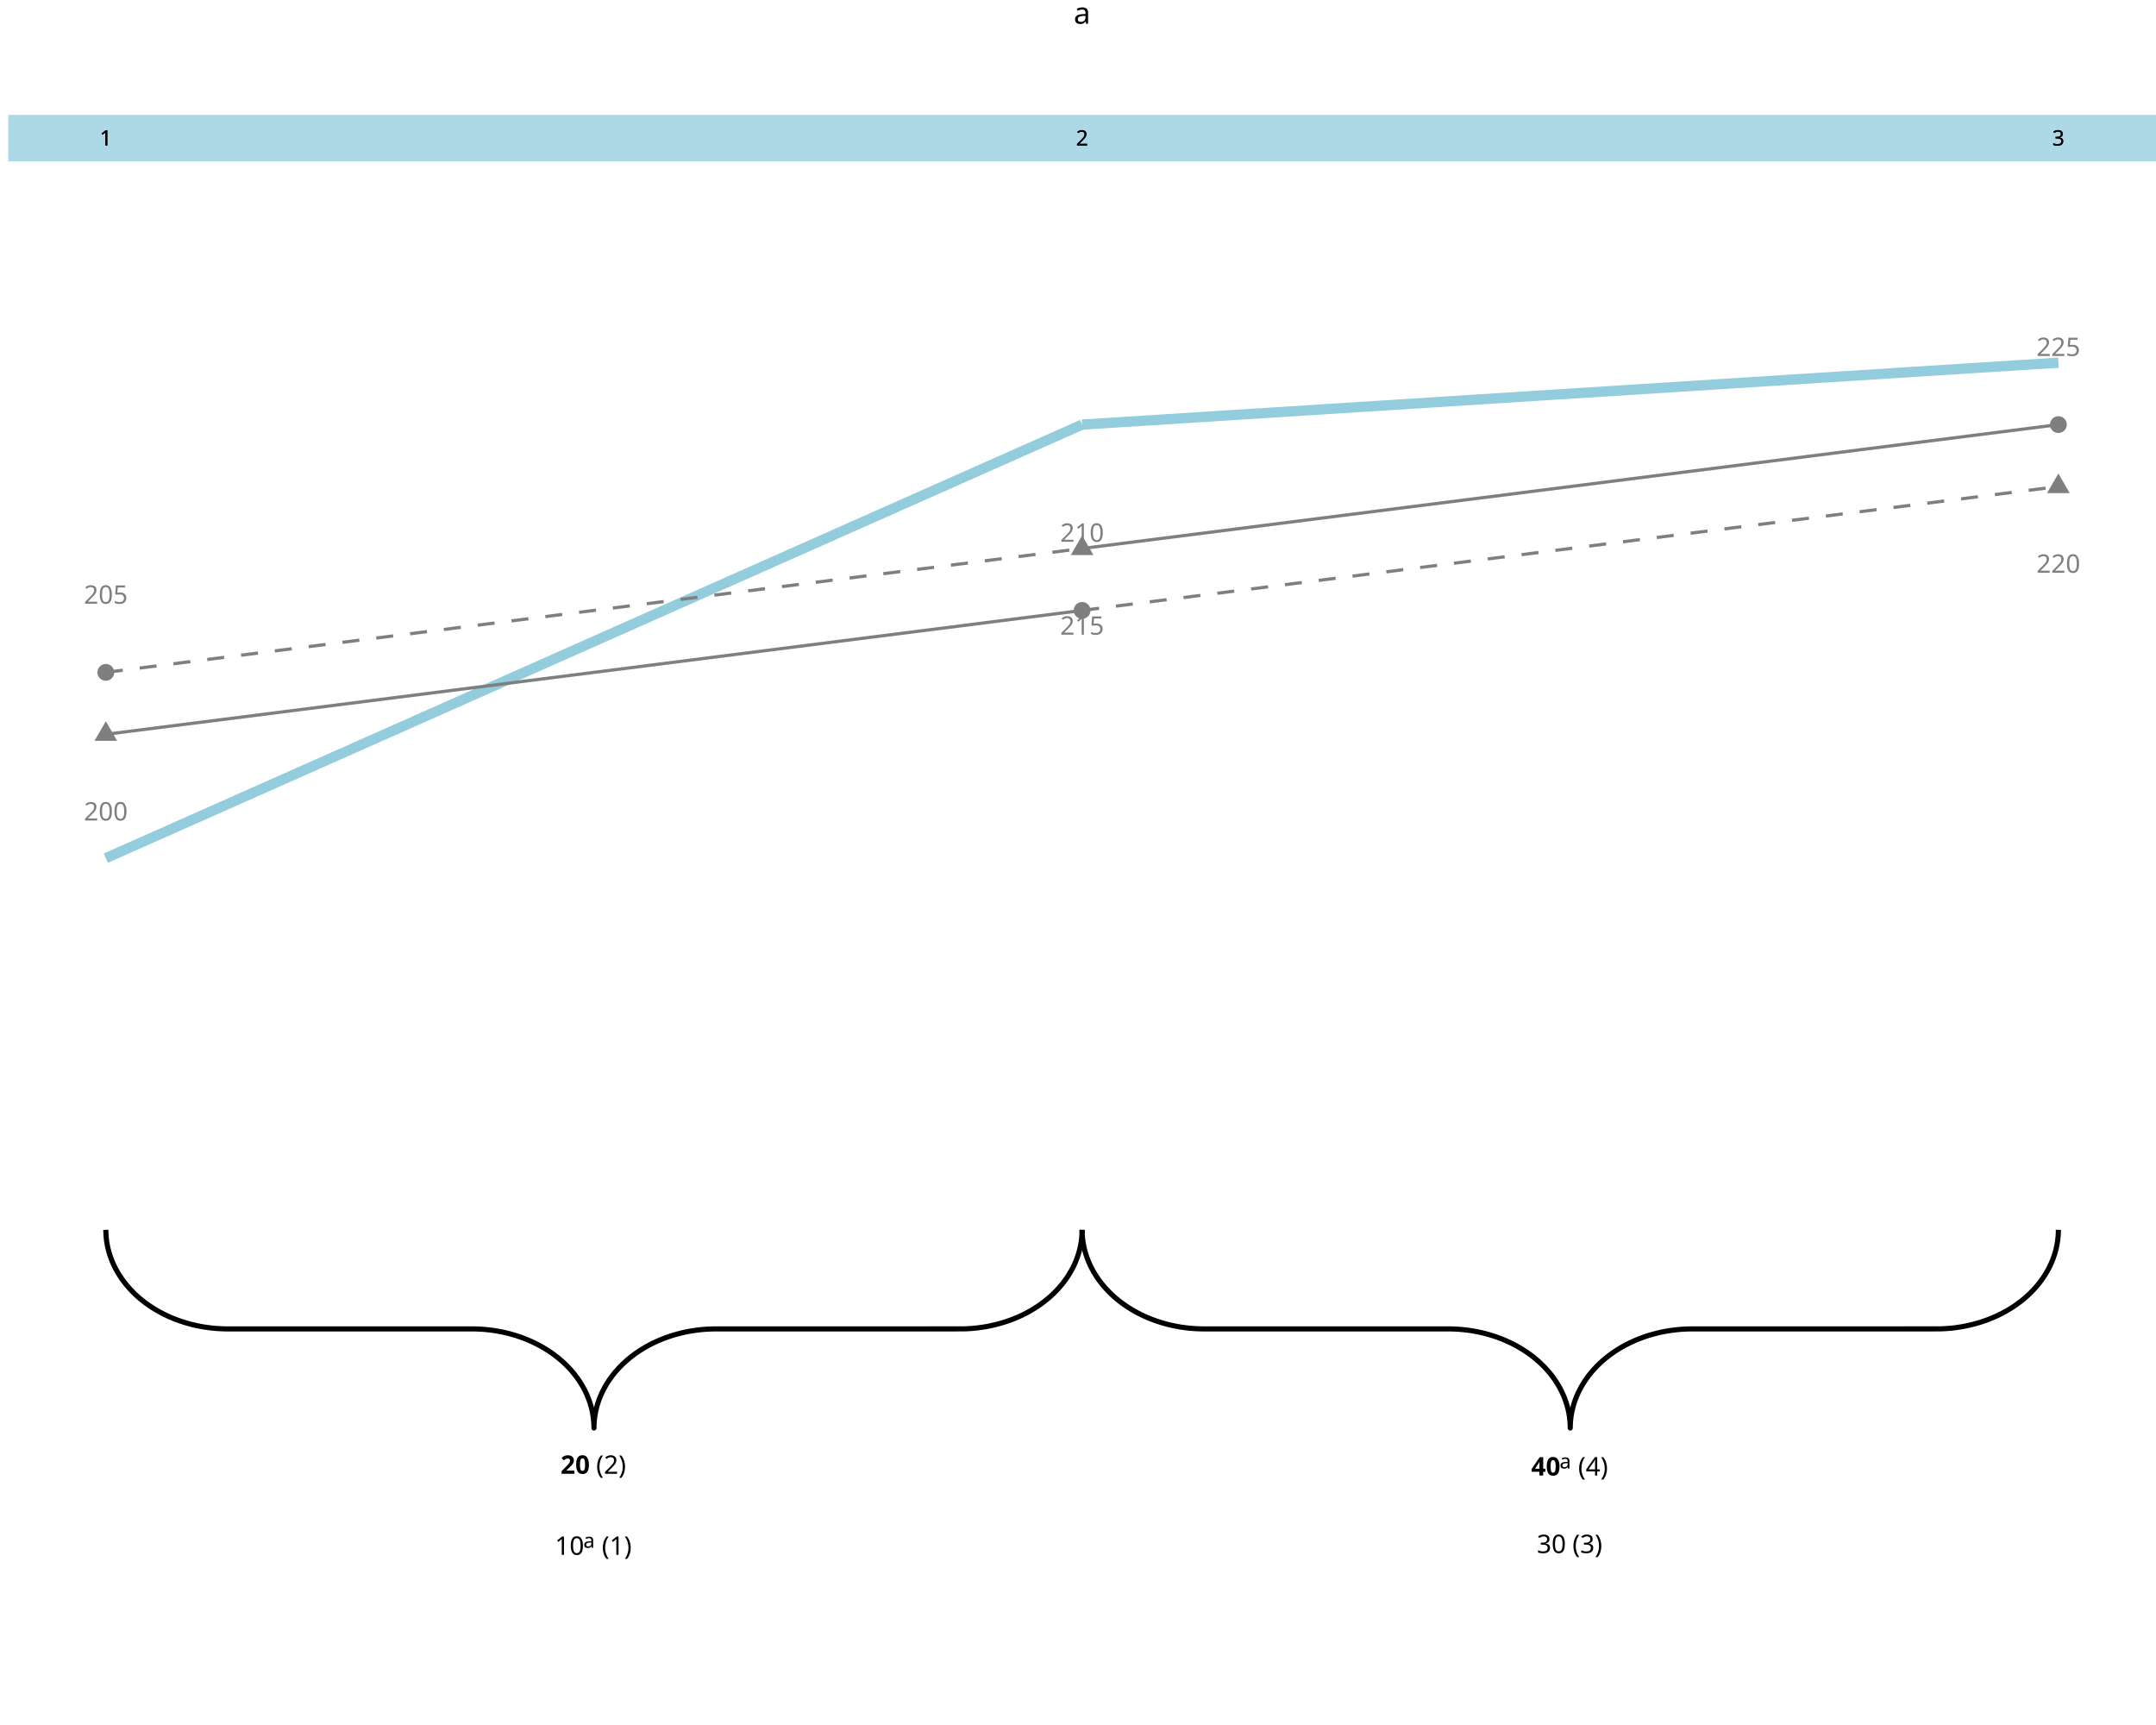
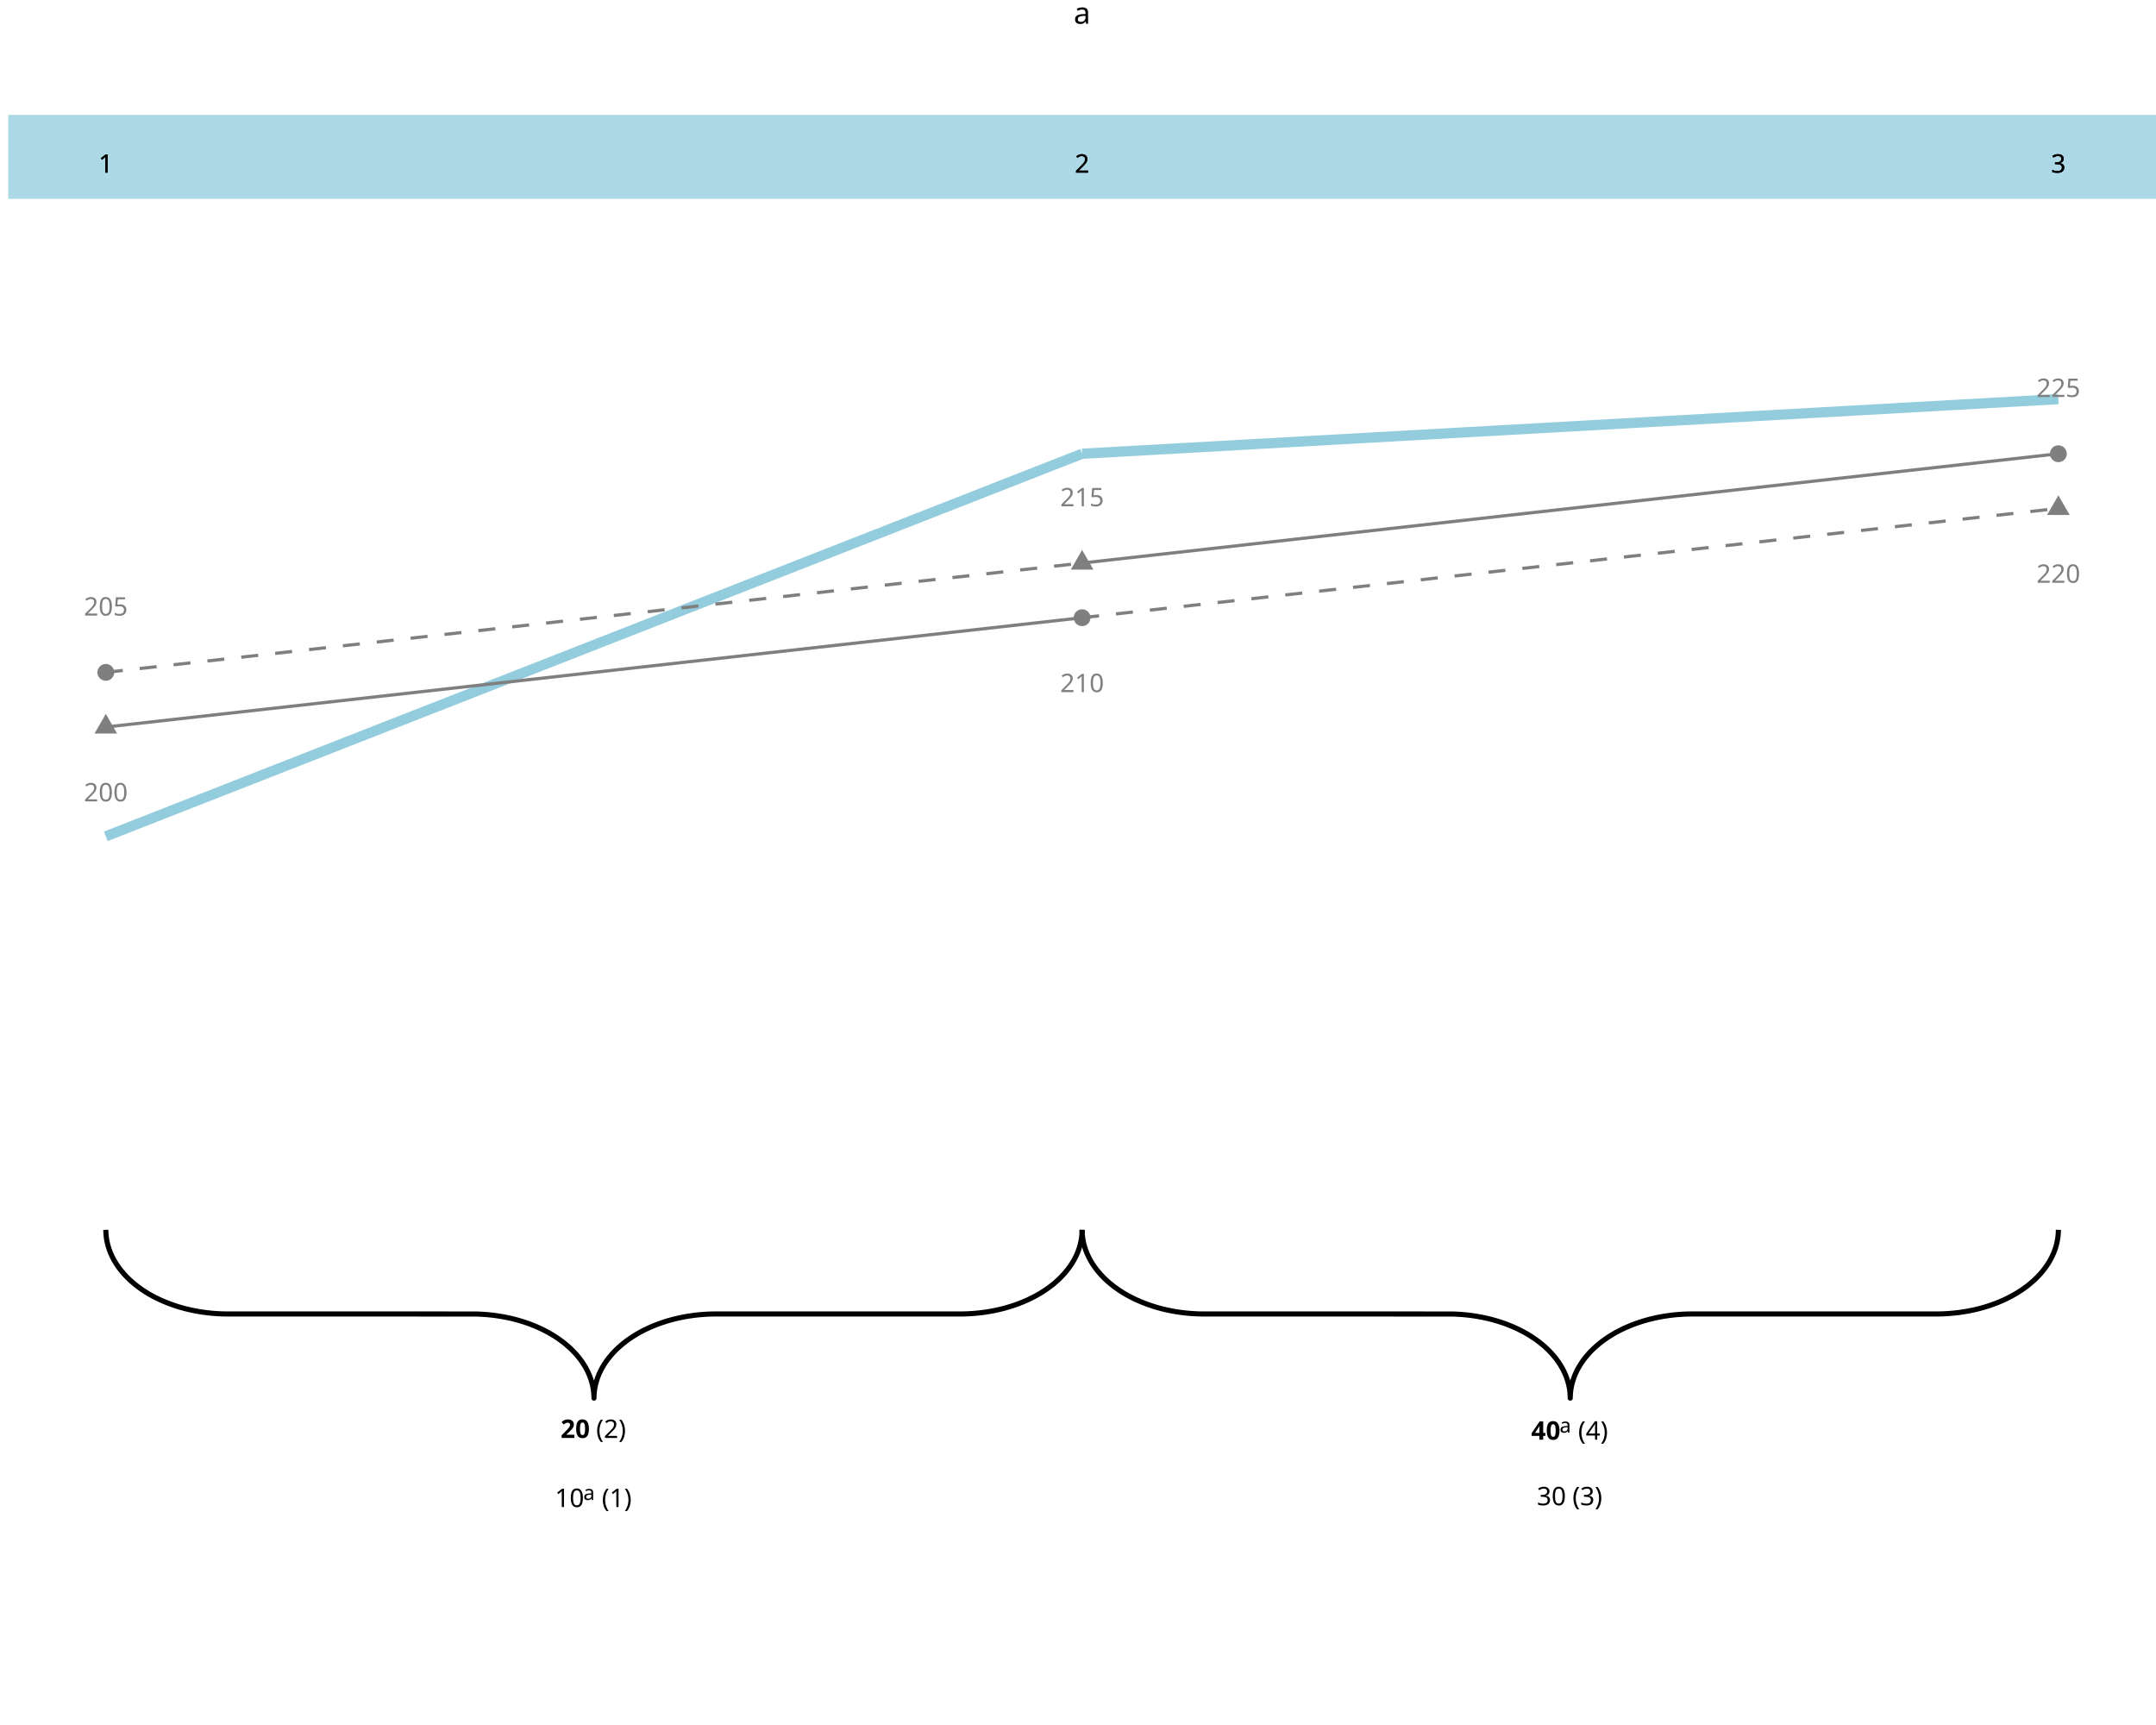
<svg xmlns="http://www.w3.org/2000/svg" class="svglite" data-engine-version="2.0" width="720.00pt" height="576.00pt" viewBox="0 0 720.00 576.00">
  <defs>
    <style type="text/css">
    .svglite line, .svglite polyline, .svglite polygon, .svglite path, .svglite rect, .svglite circle {
      fill: none;
      stroke: #000000;
      stroke-linecap: round;
      stroke-linejoin: round;
      stroke-miterlimit: 10.00;
    }
  </style>
  </defs>
  <rect width="100%" height="100%" style="stroke: none; fill: #FFFFFF;" />
  <defs>
    <clipPath id="cpMC4wMHw3MjAuMDB8MC4wMHw1NzYuMDA=">
      <rect x="0.00" y="0.00" width="720.00" height="576.00" />
    </clipPath>
  </defs>
  <g clip-path="url(#cpMC4wMHw3MjAuMDB8MC4wMHw1NzYuMDA=)">
-     <polyline points="35.34,410.65 35.35,411.17 35.39,412.21 35.47,413.26 35.59,414.30 35.75,415.33 35.96,416.36 36.20,417.39 36.48,418.41 36.80,419.42 37.16,420.42 37.56,421.42 38.00,422.40 38.48,423.37 38.99,424.33 39.54,425.27 40.13,426.20 40.75,427.12 41.41,428.01 42.10,428.89 42.83,429.76 43.59,430.60 44.38,431.42 45.20,432.23 46.06,433.01 46.94,433.77 47.85,434.50 48.79,435.21 49.76,435.90 50.76,436.56 51.78,437.20 52.82,437.81 53.89,438.39 54.98,438.95 56.09,439.48 57.22,439.98 58.37,440.44 59.54,440.88 60.72,441.29 61.92,441.67 63.14,442.02 64.36,442.34 65.60,442.62 66.85,442.87 68.11,443.10 69.37,443.28 70.64,443.44 71.92,443.56 73.20,443.65 74.49,443.71 75.77,443.74 158.57,443.75 159.85,443.79 161.14,443.86 162.42,443.97 163.69,444.11 164.96,444.28 166.22,444.49 167.48,444.72 168.72,444.99 169.95,445.29 171.17,445.63 172.38,445.99 173.57,446.38 174.74,446.81 175.90,447.26 177.04,447.75 178.16,448.26 179.27,448.80 180.34,449.37 181.40,449.97 182.43,450.59 183.44,451.24 184.42,451.91 185.38,452.61 186.31,453.34 187.20,454.09 188.07,454.86 188.91,455.65 189.72,456.46 190.50,457.29 191.24,458.15 191.95,459.02 192.63,459.91 193.27,460.81 193.87,461.74 194.44,462.67 194.97,463.62 195.47,464.59 195.92,465.57 196.34,466.55 196.72,467.55 197.06,468.56 197.36,469.57 197.63,470.60 197.85,471.63 198.03,472.66 198.17,473.70 198.27,474.74 198.34,475.78 198.36,476.83 198.36,476.83 198.36,476.31 198.40,475.26 198.48,474.22 198.60,473.18 198.77,472.14 198.97,471.11 199.21,470.09 199.49,469.07 199.82,468.05 200.18,467.05 200.58,466.06 201.01,465.08 201.49,464.11 202.00,463.15 202.55,462.20 203.14,461.27 203.76,460.36 204.42,459.46 205.11,458.58 205.84,457.72 206.60,456.87 207.39,456.05 208.21,455.25 209.07,454.47 209.95,453.71 210.87,452.97 211.81,452.26 212.78,451.57 213.77,450.91 214.79,450.27 215.84,449.66 216.90,449.08 217.99,448.53 219.11,448.00 220.24,447.50 221.39,447.03 222.55,446.59 223.74,446.18 224.94,445.80 226.15,445.46 227.38,445.14 228.61,444.85 229.86,444.60 231.12,444.38 232.39,444.19 233.66,444.04 234.94,443.91 236.22,443.82 237.50,443.76 238.79,443.74 321.58,443.73 322.87,443.69 324.15,443.61 325.43,443.51 326.71,443.37 327.97,443.19 329.24,442.99 330.49,442.75 331.73,442.48 332.96,442.18 334.18,441.85 335.39,441.49 336.58,441.09 337.76,440.67 338.92,440.21 340.06,439.73 341.18,439.22 342.28,438.68 343.36,438.11 344.41,437.51 345.45,436.89 346.45,436.24 347.44,435.56 348.39,434.86 349.32,434.14 350.22,433.39 351.09,432.62 351.93,431.83 352.73,431.01 353.51,430.18 354.25,429.33 354.96,428.46 355.64,427.57 356.28,426.66 356.88,425.74 357.45,424.80 357.98,423.85 358.48,422.89 358.94,421.91 359.36,420.92 359.74,419.92 360.08,418.92 360.38,417.90 360.64,416.88 360.86,415.85 361.05,414.81 361.19,413.78 361.29,412.73 361.35,411.69 361.37,410.65 361.37,410.65 " style="stroke-width: 1.71; stroke-linecap: butt;" />
-     <polyline points="361.37,410.65 361.37,411.17 361.42,412.21 361.50,413.26 361.62,414.30 361.78,415.33 361.98,416.36 362.23,417.39 362.51,418.41 362.83,419.42 363.19,420.42 363.59,421.42 364.03,422.40 364.50,423.37 365.02,424.33 365.57,425.27 366.15,426.20 366.78,427.12 367.43,428.01 368.13,428.89 368.85,429.76 369.61,430.60 370.40,431.42 371.23,432.23 372.08,433.01 372.97,433.77 373.88,434.50 374.82,435.21 375.79,435.90 376.79,436.56 377.81,437.20 378.85,437.81 379.92,438.39 381.01,438.95 382.12,439.48 383.25,439.98 384.40,440.44 385.57,440.88 386.75,441.29 387.95,441.67 389.16,442.02 390.39,442.34 391.63,442.62 392.88,442.87 394.13,443.10 395.40,443.28 396.67,443.44 397.95,443.56 399.23,443.65 400.52,443.71 401.80,443.74 484.60,443.75 485.88,443.79 487.16,443.86 488.44,443.97 489.72,444.11 490.99,444.28 492.25,444.49 493.50,444.72 494.75,444.99 495.98,445.29 497.20,445.63 498.40,445.99 499.60,446.38 500.77,446.81 501.93,447.26 503.07,447.75 504.19,448.26 505.29,448.80 506.37,449.37 507.43,449.97 508.46,450.59 509.47,451.24 510.45,451.91 511.41,452.61 512.33,453.34 513.23,454.09 514.10,454.86 514.94,455.65 515.75,456.46 516.52,457.29 517.27,458.15 517.98,459.02 518.65,459.91 519.29,460.81 519.90,461.74 520.47,462.67 521.00,463.62 521.49,464.59 521.95,465.57 522.37,466.55 522.75,467.55 523.09,468.56 523.39,469.57 523.65,470.60 523.88,471.63 524.06,472.66 524.20,473.70 524.30,474.74 524.36,475.78 524.38,476.83 524.38,476.83 524.39,476.31 524.43,475.26 524.51,474.22 524.63,473.18 524.79,472.14 525.00,471.11 525.24,470.09 525.52,469.07 525.84,468.05 526.20,467.05 526.60,466.06 527.04,465.08 527.52,464.11 528.03,463.15 528.58,462.20 529.17,461.27 529.79,460.36 530.45,459.46 531.14,458.58 531.87,457.72 532.63,456.87 533.42,456.05 534.24,455.25 535.10,454.47 535.98,453.71 536.89,452.97 537.84,452.26 538.80,451.57 539.80,450.91 540.82,450.27 541.86,449.66 542.93,449.08 544.02,448.53 545.13,448.00 546.26,447.50 547.41,447.03 548.58,446.59 549.76,446.18 550.96,445.80 552.18,445.46 553.40,445.14 554.64,444.85 555.89,444.60 557.15,444.38 558.41,444.19 559.68,444.04 560.96,443.91 562.24,443.82 563.53,443.76 564.82,443.74 647.61,443.73 648.89,443.69 650.18,443.61 651.46,443.51 652.73,443.37 654.00,443.19 655.26,442.99 656.52,442.75 657.76,442.48 658.99,442.18 660.21,441.85 661.42,441.49 662.61,441.09 663.79,440.67 664.94,440.21 666.08,439.73 667.21,439.22 668.31,438.68 669.39,438.11 670.44,437.51 671.47,436.89 672.48,436.24 673.46,435.56 674.42,434.86 675.35,434.14 676.25,433.39 677.12,432.62 677.95,431.83 678.76,431.01 679.54,430.18 680.28,429.33 680.99,428.46 681.67,427.57 682.31,426.66 682.91,425.74 683.48,424.80 684.01,423.85 684.51,422.89 684.96,421.91 685.38,420.92 685.76,419.92 686.10,418.92 686.41,417.90 686.67,416.88 686.89,415.85 687.07,414.81 687.21,413.78 687.32,412.73 687.38,411.69 687.40,410.65 687.40,410.65 " style="stroke-width: 1.71; stroke-linecap: butt;" />
-     <text x="185.31" y="519.18" style="font-size: 8.54px; font-family: sans;" textLength="9.50px" lengthAdjust="spacingAndGlyphs">10</text>
-     <text x="194.80" y="516.83" style="font-size: 6.83px; font-family: sans;" textLength="3.80px" lengthAdjust="spacingAndGlyphs">a</text>
-     <text x="200.97" y="519.18" style="font-size: 8.54px; font-family: sans;" textLength="10.43px" lengthAdjust="spacingAndGlyphs">(1)</text>
-     <text x="187.21" y="492.12" style="font-size: 8.54px; font-weight: bold; font-family: sans;" textLength="9.50px" lengthAdjust="spacingAndGlyphs">20</text>
-     <text x="199.07" y="492.12" style="font-size: 8.54px; font-family: sans;" textLength="10.43px" lengthAdjust="spacingAndGlyphs">(2)</text>
-     <text x="513.23" y="518.59" style="font-size: 8.54px; font-family: sans;" textLength="9.50px" lengthAdjust="spacingAndGlyphs">30</text>
-     <text x="525.10" y="518.59" style="font-size: 8.54px; font-family: sans;" textLength="10.43px" lengthAdjust="spacingAndGlyphs">(3)</text>
-     <text x="511.34" y="492.70" style="font-size: 8.54px; font-weight: bold; font-family: sans;" textLength="9.50px" lengthAdjust="spacingAndGlyphs">40</text>
-     <text x="520.83" y="490.35" style="font-size: 6.83px; font-family: sans;" textLength="3.80px" lengthAdjust="spacingAndGlyphs">a</text>
-     <text x="527.00" y="492.70" style="font-size: 8.54px; font-family: sans;" textLength="10.43px" lengthAdjust="spacingAndGlyphs">(4)</text>
-     <line x1="35.34" y1="286.55" x2="361.37" y2="141.78" style="stroke-width: 3.41; stroke: #93CDDD; stroke-linecap: butt;" />
-     <line x1="361.37" y1="141.78" x2="687.40" y2="121.10" style="stroke-width: 3.41; stroke: #93CDDD; stroke-linecap: butt;" />
-     <polygon points="35.34,240.82 39.12,247.37 31.56,247.37 " style="stroke-width: 0.71; stroke: none; fill: #7F7F7F;" />
-     <circle cx="361.37" cy="203.83" r="2.81" style="stroke-width: 0.71; stroke: none; fill: #7F7F7F;" />
-     <polygon points="687.40,158.10 691.18,164.65 683.62,164.65 " style="stroke-width: 0.71; stroke: none; fill: #7F7F7F;" />
+     <polyline points="35.34,410.65 35.35,411.09 35.39,411.98 35.47,412.86 35.59,413.75 35.75,414.63 35.96,415.50 36.20,416.37 36.48,417.24 36.80,418.10 37.16,418.95 37.56,419.79 38.00,420.63 38.48,421.45 38.99,422.27 39.54,423.07 40.13,423.86 40.75,424.63 41.41,425.40 42.10,426.14 42.83,426.88 43.59,427.59 44.38,428.29 45.20,428.97 46.06,429.64 46.94,430.28 47.85,430.91 48.79,431.51 49.76,432.10 50.76,432.66 51.78,433.20 52.82,433.72 53.89,434.21 54.98,434.68 56.09,435.13 57.22,435.55 58.37,435.95 59.54,436.33 60.72,436.67 61.92,437.00 63.14,437.29 64.36,437.56 65.60,437.80 66.85,438.02 68.11,438.20 69.37,438.36 70.64,438.50 71.92,438.60 73.20,438.68 74.49,438.73 75.77,438.75 158.57,438.76 159.85,438.79 161.14,438.86 162.42,438.95 163.69,439.07 164.96,439.21 166.22,439.39 167.48,439.59 168.72,439.82 169.95,440.07 171.17,440.35 172.38,440.66 173.57,441.00 174.74,441.36 175.90,441.74 177.04,442.15 178.16,442.59 179.27,443.05 180.34,443.53 181.40,444.04 182.43,444.57 183.44,445.12 184.42,445.69 185.38,446.29 186.31,446.90 187.20,447.54 188.07,448.19 188.91,448.86 189.72,449.55 190.50,450.26 191.24,450.99 191.95,451.73 192.63,452.48 193.27,453.25 193.87,454.03 194.44,454.83 194.97,455.64 195.47,456.46 195.92,457.29 196.34,458.13 196.72,458.97 197.06,459.83 197.36,460.69 197.63,461.56 197.85,462.43 198.03,463.31 198.17,464.19 198.27,465.08 198.34,465.97 198.36,466.85 198.36,466.85 198.36,466.41 198.40,465.52 198.48,464.64 198.60,463.75 198.77,462.87 198.97,462.00 199.21,461.13 199.49,460.26 199.82,459.40 200.18,458.55 200.58,457.71 201.01,456.87 201.49,456.05 202.00,455.23 202.55,454.43 203.14,453.64 203.76,452.87 204.42,452.10 205.11,451.35 205.84,450.62 206.60,449.91 207.39,449.21 208.21,448.53 209.07,447.86 209.95,447.22 210.87,446.59 211.81,445.99 212.78,445.40 213.77,444.84 214.79,444.30 215.84,443.78 216.90,443.29 217.99,442.82 219.11,442.37 220.24,441.94 221.39,441.55 222.55,441.17 223.74,440.83 224.94,440.50 226.15,440.21 227.38,439.94 228.61,439.70 229.86,439.48 231.12,439.30 232.39,439.13 233.66,439.00 234.94,438.90 236.22,438.82 237.50,438.77 238.79,438.75 321.58,438.74 322.87,438.71 324.15,438.64 325.43,438.55 326.71,438.43 327.97,438.29 329.24,438.11 330.49,437.91 331.73,437.68 332.96,437.43 334.18,437.15 335.39,436.84 336.58,436.50 337.76,436.14 338.92,435.76 340.06,435.35 341.18,434.91 342.28,434.45 343.36,433.97 344.41,433.46 345.45,432.93 346.45,432.38 347.44,431.81 348.39,431.21 349.32,430.60 350.22,429.96 351.09,429.31 351.93,428.64 352.73,427.94 353.51,427.24 354.25,426.51 354.96,425.77 355.64,425.02 356.28,424.25 356.88,423.46 357.45,422.67 357.98,421.86 358.48,421.04 358.94,420.21 359.36,419.37 359.74,418.53 360.08,417.67 360.38,416.81 360.64,415.94 360.86,415.06 361.05,414.19 361.19,413.30 361.29,412.42 361.35,411.53 361.37,410.65 361.37,410.65 " style="stroke-width: 1.71; stroke-linecap: butt;" />
+     <polyline points="361.37,410.65 361.37,411.09 361.42,411.98 361.50,412.86 361.62,413.75 361.78,414.63 361.98,415.50 362.23,416.37 362.51,417.24 362.83,418.10 363.19,418.95 363.59,419.79 364.03,420.63 364.50,421.45 365.02,422.27 365.57,423.07 366.15,423.86 366.78,424.63 367.43,425.40 368.13,426.14 368.85,426.88 369.61,427.59 370.40,428.29 371.23,428.97 372.08,429.64 372.97,430.28 373.88,430.91 374.82,431.51 375.79,432.10 376.79,432.66 377.81,433.20 378.85,433.72 379.92,434.21 381.01,434.68 382.12,435.13 383.25,435.55 384.40,435.95 385.57,436.33 386.75,436.67 387.95,437.00 389.16,437.29 390.39,437.56 391.63,437.80 392.88,438.02 394.13,438.20 395.40,438.36 396.67,438.50 397.95,438.60 399.23,438.68 400.52,438.73 401.80,438.75 484.60,438.76 485.88,438.79 487.16,438.86 488.44,438.95 489.72,439.07 490.99,439.21 492.25,439.39 493.50,439.59 494.75,439.82 495.98,440.07 497.20,440.35 498.40,440.66 499.60,441.00 500.77,441.36 501.93,441.74 503.07,442.15 504.19,442.59 505.29,443.05 506.37,443.53 507.43,444.04 508.46,444.57 509.47,445.12 510.45,445.69 511.41,446.29 512.33,446.90 513.23,447.54 514.10,448.19 514.94,448.86 515.75,449.55 516.52,450.26 517.27,450.99 517.98,451.73 518.65,452.48 519.29,453.25 519.90,454.03 520.47,454.83 521.00,455.64 521.49,456.46 521.95,457.29 522.37,458.13 522.75,458.97 523.09,459.83 523.39,460.69 523.65,461.56 523.88,462.43 524.06,463.31 524.20,464.19 524.30,465.08 524.36,465.97 524.38,466.85 524.38,466.85 524.39,466.41 524.43,465.52 524.51,464.64 524.63,463.75 524.79,462.87 525.00,462.00 525.24,461.13 525.52,460.26 525.84,459.40 526.20,458.55 526.60,457.71 527.04,456.87 527.52,456.05 528.03,455.23 528.58,454.43 529.17,453.64 529.79,452.87 530.45,452.10 531.14,451.35 531.87,450.62 532.63,449.91 533.42,449.21 534.24,448.53 535.10,447.86 535.98,447.22 536.89,446.59 537.84,445.99 538.80,445.40 539.80,444.84 540.82,444.30 541.86,443.78 542.93,443.29 544.02,442.82 545.13,442.37 546.26,441.94 547.41,441.55 548.58,441.17 549.76,440.83 550.96,440.50 552.18,440.21 553.40,439.94 554.64,439.70 555.89,439.48 557.15,439.30 558.41,439.13 559.68,439.00 560.96,438.90 562.24,438.82 563.53,438.77 564.82,438.75 647.61,438.74 648.89,438.71 650.18,438.64 651.46,438.55 652.73,438.43 654.00,438.29 655.26,438.11 656.52,437.91 657.76,437.68 658.99,437.43 660.21,437.15 661.42,436.84 662.61,436.50 663.79,436.14 664.94,435.76 666.08,435.35 667.21,434.91 668.31,434.45 669.39,433.97 670.44,433.46 671.47,432.93 672.48,432.38 673.46,431.81 674.42,431.21 675.35,430.60 676.25,429.96 677.12,429.31 677.95,428.64 678.76,427.94 679.54,427.24 680.28,426.51 680.99,425.77 681.67,425.02 682.31,424.25 682.91,423.46 683.48,422.67 684.01,421.86 684.51,421.04 684.96,420.21 685.38,419.37 685.76,418.53 686.10,417.67 686.41,416.81 686.67,415.94 686.89,415.06 687.07,414.19 687.21,413.30 687.32,412.42 687.38,411.53 687.40,410.65 687.40,410.65 " style="stroke-width: 1.71; stroke-linecap: butt;" />
+     <text x="185.31" y="503.22" style="font-size: 8.54px; font-family: sans;" textLength="9.50px" lengthAdjust="spacingAndGlyphs">10</text>
+     <text x="194.80" y="500.87" style="font-size: 6.83px; font-family: sans;" textLength="3.80px" lengthAdjust="spacingAndGlyphs">a</text>
+     <text x="200.97" y="503.22" style="font-size: 8.54px; font-family: sans;" textLength="10.43px" lengthAdjust="spacingAndGlyphs">(1)</text>
+     <text x="187.21" y="480.15" style="font-size: 8.54px; font-weight: bold; font-family: sans;" textLength="9.50px" lengthAdjust="spacingAndGlyphs">20</text>
+     <text x="199.07" y="480.15" style="font-size: 8.54px; font-family: sans;" textLength="10.43px" lengthAdjust="spacingAndGlyphs">(2)</text>
+     <text x="513.23" y="502.63" style="font-size: 8.54px; font-family: sans;" textLength="9.50px" lengthAdjust="spacingAndGlyphs">30</text>
+     <text x="525.10" y="502.63" style="font-size: 8.54px; font-family: sans;" textLength="10.43px" lengthAdjust="spacingAndGlyphs">(3)</text>
+     <text x="511.34" y="480.73" style="font-size: 8.54px; font-weight: bold; font-family: sans;" textLength="9.50px" lengthAdjust="spacingAndGlyphs">40</text>
+     <text x="520.83" y="478.38" style="font-size: 6.83px; font-family: sans;" textLength="3.80px" lengthAdjust="spacingAndGlyphs">a</text>
+     <text x="527.00" y="480.73" style="font-size: 8.54px; font-family: sans;" textLength="10.43px" lengthAdjust="spacingAndGlyphs">(4)</text>
+     <line x1="35.34" y1="279.26" x2="361.37" y2="151.51" style="stroke-width: 3.41; stroke: #93CDDD; stroke-linecap: butt;" />
+     <line x1="361.37" y1="151.51" x2="687.40" y2="133.27" style="stroke-width: 3.41; stroke: #93CDDD; stroke-linecap: butt;" />
+     <polygon points="35.34,238.39 39.12,244.94 31.56,244.94 " style="stroke-width: 0.71; stroke: none; fill: #7F7F7F;" />
    <circle cx="35.34" cy="224.51" r="2.81" style="stroke-width: 0.71; stroke: none; fill: #7F7F7F;" />
-     <polygon points="361.37,178.78 365.15,185.33 357.59,185.33 " style="stroke-width: 0.71; stroke: none; fill: #7F7F7F;" />
-     <circle cx="687.40" cy="141.78" r="2.81" style="stroke-width: 0.71; stroke: none; fill: #7F7F7F;" />
-     <text x="35.34" y="273.98" text-anchor="middle" style="font-size: 8.54px; fill: #7F7F7F; font-family: sans;" textLength="14.24px" lengthAdjust="spacingAndGlyphs">200</text>
-     <text x="361.37" y="180.91" text-anchor="middle" style="font-size: 8.54px; fill: #7F7F7F; font-family: sans;" textLength="14.24px" lengthAdjust="spacingAndGlyphs">210</text>
-     <text x="687.40" y="191.25" text-anchor="middle" style="font-size: 8.54px; fill: #7F7F7F; font-family: sans;" textLength="14.24px" lengthAdjust="spacingAndGlyphs">220</text>
-     <text x="35.34" y="201.59" text-anchor="middle" style="font-size: 8.54px; fill: #7F7F7F; font-family: sans;" textLength="14.24px" lengthAdjust="spacingAndGlyphs">205</text>
-     <text x="361.37" y="211.93" text-anchor="middle" style="font-size: 8.54px; fill: #7F7F7F; font-family: sans;" textLength="14.24px" lengthAdjust="spacingAndGlyphs">215</text>
-     <text x="687.40" y="118.87" text-anchor="middle" style="font-size: 8.54px; fill: #7F7F7F; font-family: sans;" textLength="14.24px" lengthAdjust="spacingAndGlyphs">225</text>
-     <line x1="35.34" y1="245.19" x2="361.37" y2="203.83" style="stroke-width: 1.07; stroke: #7F7F7F; stroke-linecap: butt;" />
-     <line x1="35.34" y1="224.51" x2="361.37" y2="183.15" style="stroke-width: 1.07; stroke: #7F7F7F; stroke-dasharray: 5.69,5.69; stroke-linecap: butt;" />
-     <line x1="361.37" y1="203.83" x2="687.40" y2="162.46" style="stroke-width: 1.07; stroke: #7F7F7F; stroke-dasharray: 5.69,5.69; stroke-linecap: butt;" />
-     <line x1="361.37" y1="183.15" x2="687.40" y2="141.78" style="stroke-width: 1.07; stroke: #7F7F7F; stroke-linecap: butt;" />
-     <rect x="2.74" y="38.37" width="717.26" height="15.51" style="stroke-width: 1.07; stroke: none; stroke-linecap: butt; stroke-linejoin: miter; fill: #ADD8E6;" />
-     <text x="35.34" y="48.58" text-anchor="middle" style="font-size: 7.11px; font-family: sans;" textLength="3.96px" lengthAdjust="spacingAndGlyphs">1</text>
-     <text x="361.37" y="48.58" text-anchor="middle" style="font-size: 7.11px; font-family: sans;" textLength="3.96px" lengthAdjust="spacingAndGlyphs">2</text>
-     <text x="687.40" y="48.58" text-anchor="middle" style="font-size: 7.11px; font-family: sans;" textLength="3.96px" lengthAdjust="spacingAndGlyphs">3</text>
-     <text x="35.34" y="48.58" text-anchor="middle" style="font-size: 7.11px; font-family: sans;" textLength="3.96px" lengthAdjust="spacingAndGlyphs">1</text>
-     <text x="361.37" y="48.58" text-anchor="middle" style="font-size: 7.11px; font-family: sans;" textLength="3.96px" lengthAdjust="spacingAndGlyphs">2</text>
-     <text x="687.40" y="48.58" text-anchor="middle" style="font-size: 7.11px; font-family: sans;" textLength="3.96px" lengthAdjust="spacingAndGlyphs">3</text>
+     <circle cx="361.37" cy="206.26" r="2.81" style="stroke-width: 0.71; stroke: none; fill: #7F7F7F;" />
+     <polygon points="361.37,183.64 365.15,190.20 357.59,190.20 " style="stroke-width: 0.71; stroke: none; fill: #7F7F7F;" />
+     <polygon points="687.40,165.40 691.18,171.95 683.62,171.95 " style="stroke-width: 0.71; stroke: none; fill: #7F7F7F;" />
+     <circle cx="687.40" cy="151.51" r="2.81" style="stroke-width: 0.71; stroke: none; fill: #7F7F7F;" />
+     <text x="35.34" y="267.59" text-anchor="middle" style="font-size: 8.54px; fill: #7F7F7F; font-family: sans;" textLength="14.24px" lengthAdjust="spacingAndGlyphs">200</text>
+     <text x="35.34" y="205.55" text-anchor="middle" style="font-size: 8.54px; fill: #7F7F7F; font-family: sans;" textLength="14.24px" lengthAdjust="spacingAndGlyphs">205</text>
+     <text x="361.37" y="231.10" text-anchor="middle" style="font-size: 8.54px; fill: #7F7F7F; font-family: sans;" textLength="14.24px" lengthAdjust="spacingAndGlyphs">210</text>
+     <text x="361.37" y="169.05" text-anchor="middle" style="font-size: 8.54px; fill: #7F7F7F; font-family: sans;" textLength="14.24px" lengthAdjust="spacingAndGlyphs">215</text>
+     <text x="687.40" y="194.60" text-anchor="middle" style="font-size: 8.54px; fill: #7F7F7F; font-family: sans;" textLength="14.24px" lengthAdjust="spacingAndGlyphs">220</text>
+     <text x="687.40" y="132.55" text-anchor="middle" style="font-size: 8.54px; fill: #7F7F7F; font-family: sans;" textLength="14.24px" lengthAdjust="spacingAndGlyphs">225</text>
+     <line x1="35.34" y1="242.76" x2="361.37" y2="206.26" style="stroke-width: 1.07; stroke: #7F7F7F; stroke-linecap: butt;" />
+     <line x1="35.34" y1="224.51" x2="361.37" y2="188.01" style="stroke-width: 1.07; stroke: #7F7F7F; stroke-dasharray: 5.69,5.69; stroke-linecap: butt;" />
+     <line x1="361.37" y1="206.26" x2="687.40" y2="169.76" style="stroke-width: 1.07; stroke: #7F7F7F; stroke-dasharray: 5.69,5.69; stroke-linecap: butt;" />
+     <line x1="361.37" y1="188.01" x2="687.40" y2="151.51" style="stroke-width: 1.07; stroke: #7F7F7F; stroke-linecap: butt;" />
+     <rect x="2.74" y="38.37" width="717.26" height="28.03" style="stroke-width: 1.07; stroke: none; stroke-linecap: butt; stroke-linejoin: miter; fill: #ADD8E6;" />
+     <text x="35.34" y="57.66" text-anchor="middle" style="font-size: 8.54px; font-family: sans;" textLength="4.75px" lengthAdjust="spacingAndGlyphs">1</text>
+     <text x="361.37" y="57.66" text-anchor="middle" style="font-size: 8.54px; font-family: sans;" textLength="4.75px" lengthAdjust="spacingAndGlyphs">2</text>
+     <text x="687.40" y="57.66" text-anchor="middle" style="font-size: 8.54px; font-family: sans;" textLength="4.75px" lengthAdjust="spacingAndGlyphs">3</text>
+     <text x="35.34" y="57.66" text-anchor="middle" style="font-size: 8.54px; font-family: sans;" textLength="4.75px" lengthAdjust="spacingAndGlyphs">1</text>
+     <text x="361.37" y="57.66" text-anchor="middle" style="font-size: 8.54px; font-family: sans;" textLength="4.75px" lengthAdjust="spacingAndGlyphs">2</text>
+     <text x="687.40" y="57.66" text-anchor="middle" style="font-size: 8.54px; font-family: sans;" textLength="4.75px" lengthAdjust="spacingAndGlyphs">3</text>
    <text x="361.37" y="7.92" text-anchor="middle" style="font-size: 10.00px; font-family: sans;" textLength="5.56px" lengthAdjust="spacingAndGlyphs">a</text>
    <text x="361.37" y="18.72" text-anchor="middle" style="font-size: 10.00px; font-family: sans;" textLength="2.78px" lengthAdjust="spacingAndGlyphs"> </text>
  </g>
</svg>
